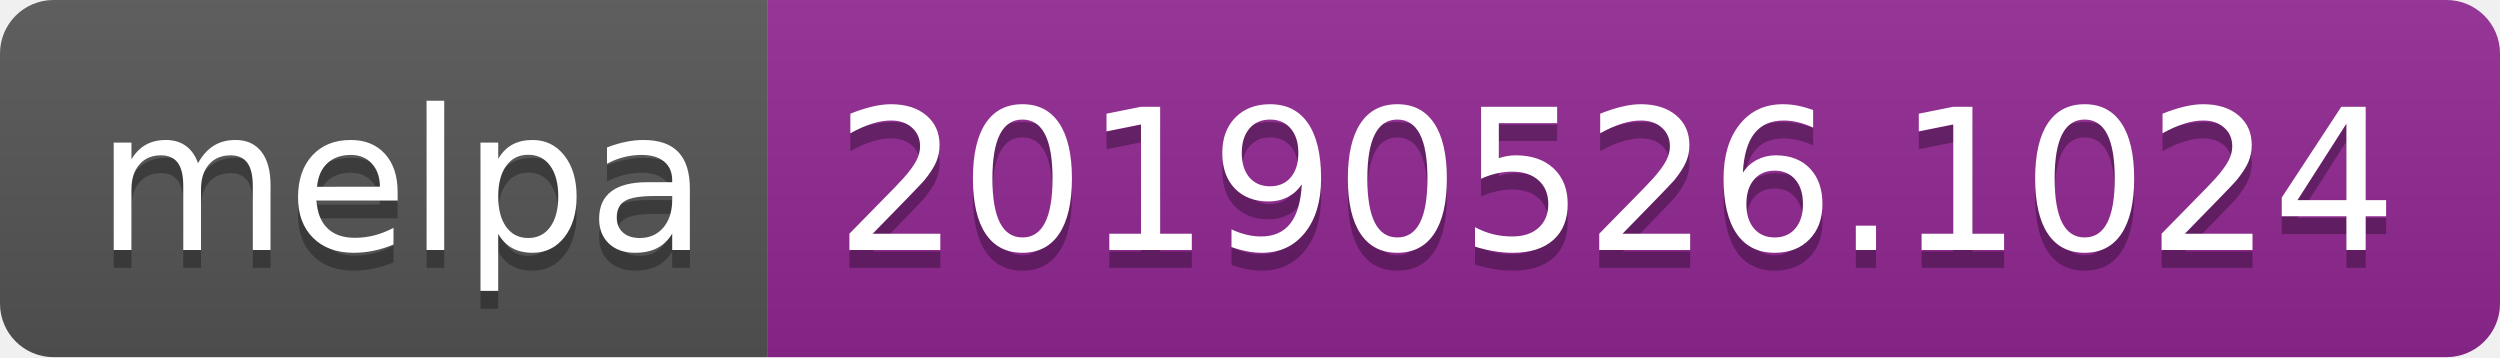
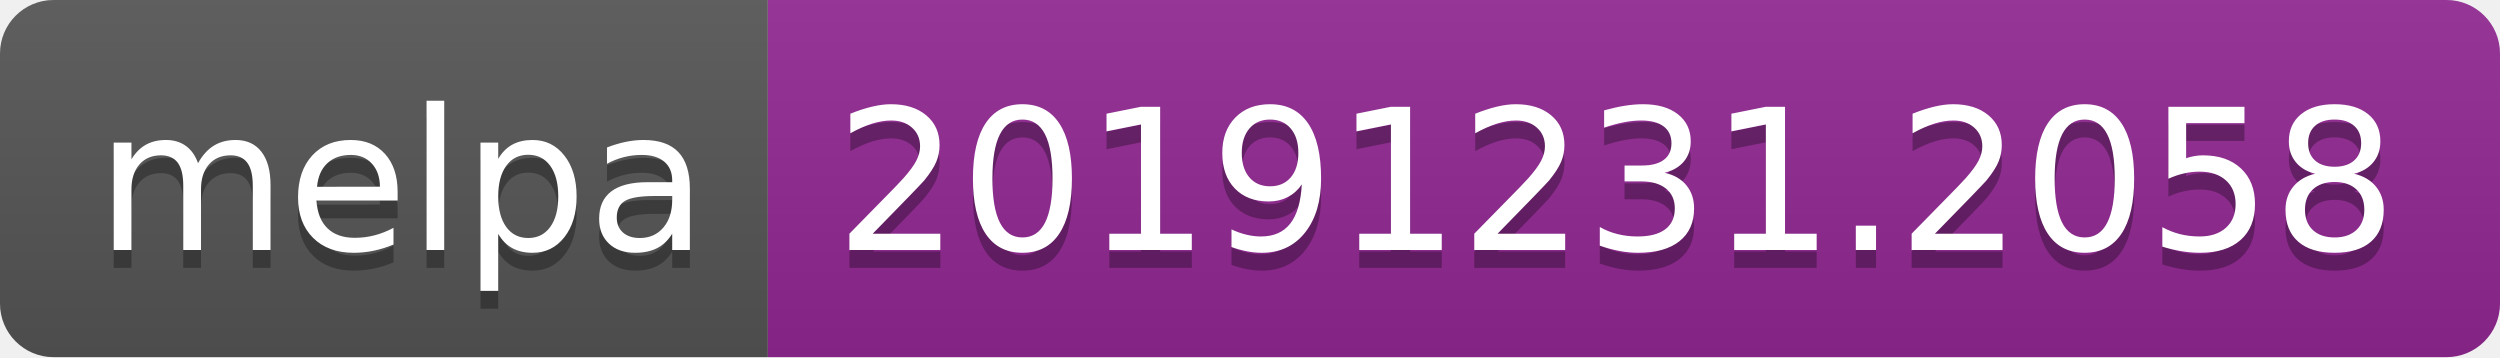
<svg xmlns="http://www.w3.org/2000/svg" width="140" height="20">
  <linearGradient id="b" x2="0" y2="100%">
    <stop offset="0" stop-color="#bbb" stop-opacity=".1" />
    <stop offset="1" stop-opacity=".1" />
  </linearGradient>
  <clipPath id="a">
    <rect width="140" height="20" rx="3" fill="#fff" />
  </clipPath>
  <g clip-path="url(#a)">
    <path fill="#555" d="M0 0h43v20H0z" />
    <path fill="#922793" d="M43 0h97v20H43z" />
    <path fill="url(#b)" d="M0 0h140v20H0z" />
  </g>
  <g fill="#fff" text-anchor="middle" font-family="DejaVu Sans,Verdana,Geneva,sans-serif" font-size="110">
    <text x="225" y="150" fill="#010101" fill-opacity=".3" transform="scale(.1)" textLength="330">melpa</text>
    <text x="225" y="140" transform="scale(.1)" textLength="330">melpa</text>
-     <text x="905" y="150" fill="#010101" fill-opacity=".3" transform="scale(.1)" textLength="870">20190526.1024</text>
-     <text x="905" y="140" transform="scale(.1)" textLength="870">20190526.1024</text>
+     <text x="905" y="150" fill="#010101" fill-opacity=".3" transform="scale(.1)" textLength="870">20191231.2058</text>
+     <text x="905" y="140" transform="scale(.1)" textLength="870">20191231.2058</text>
  </g>
</svg>
